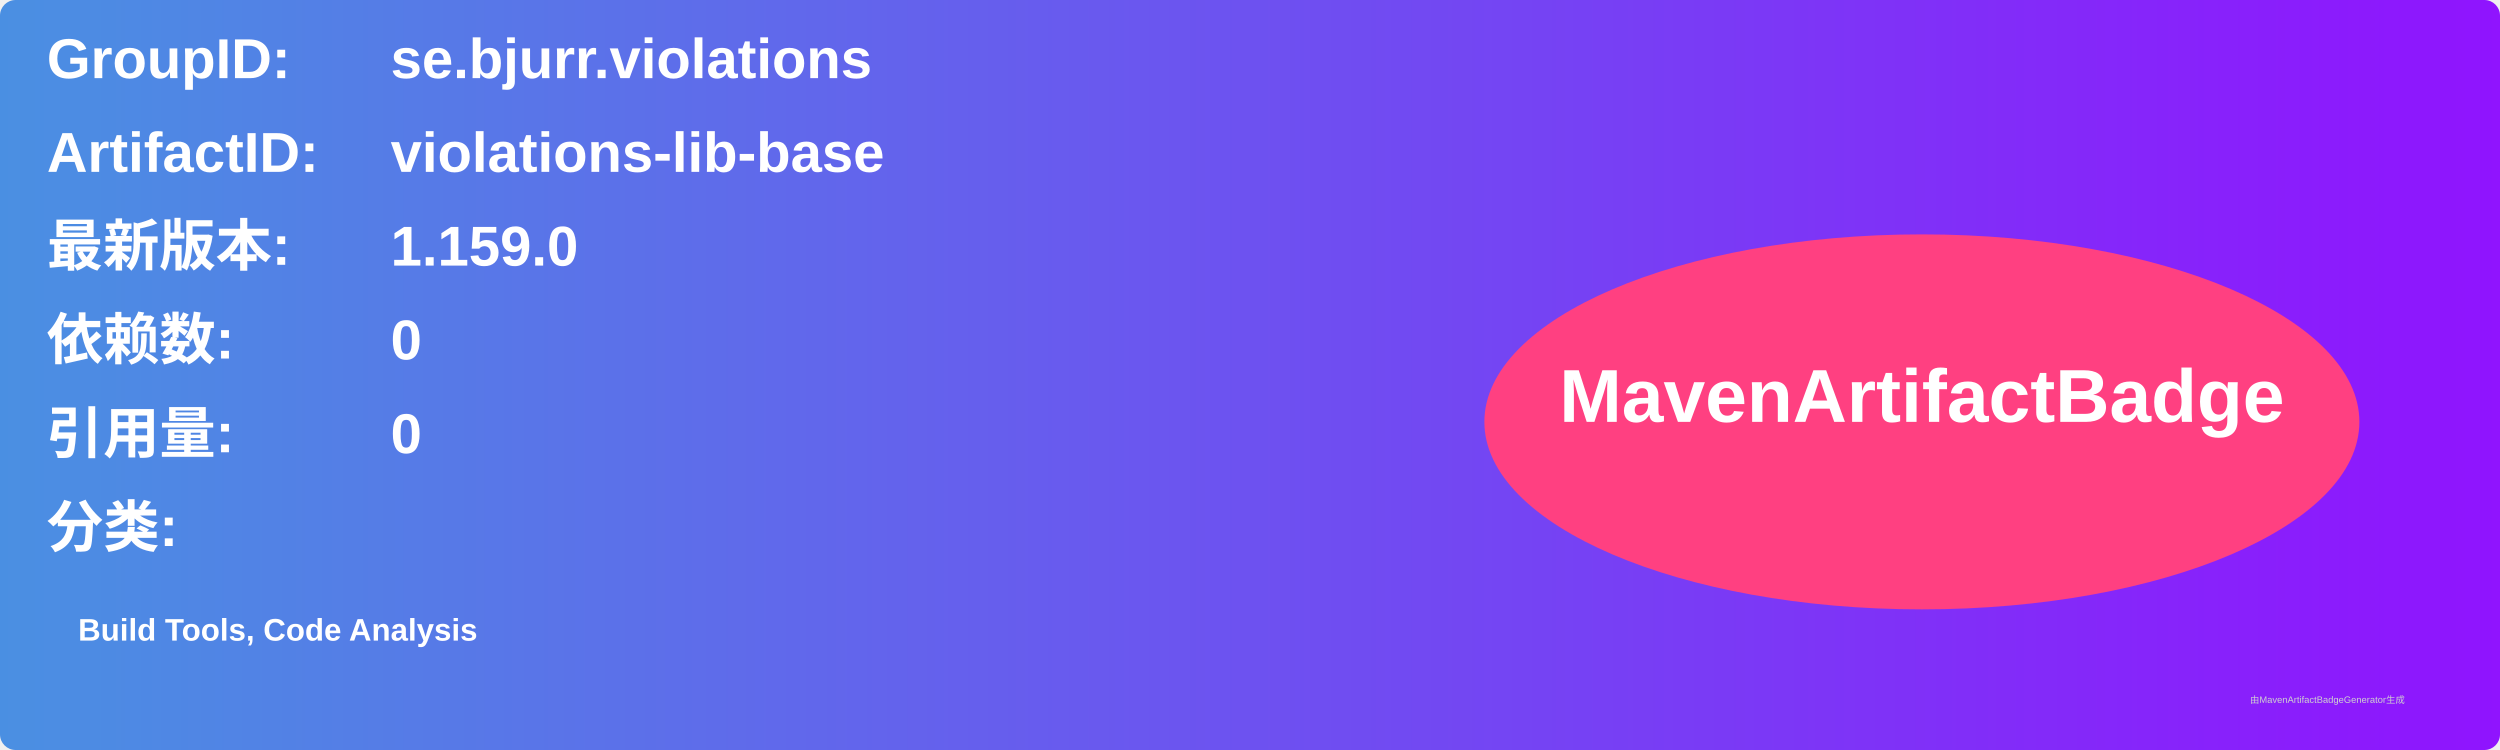
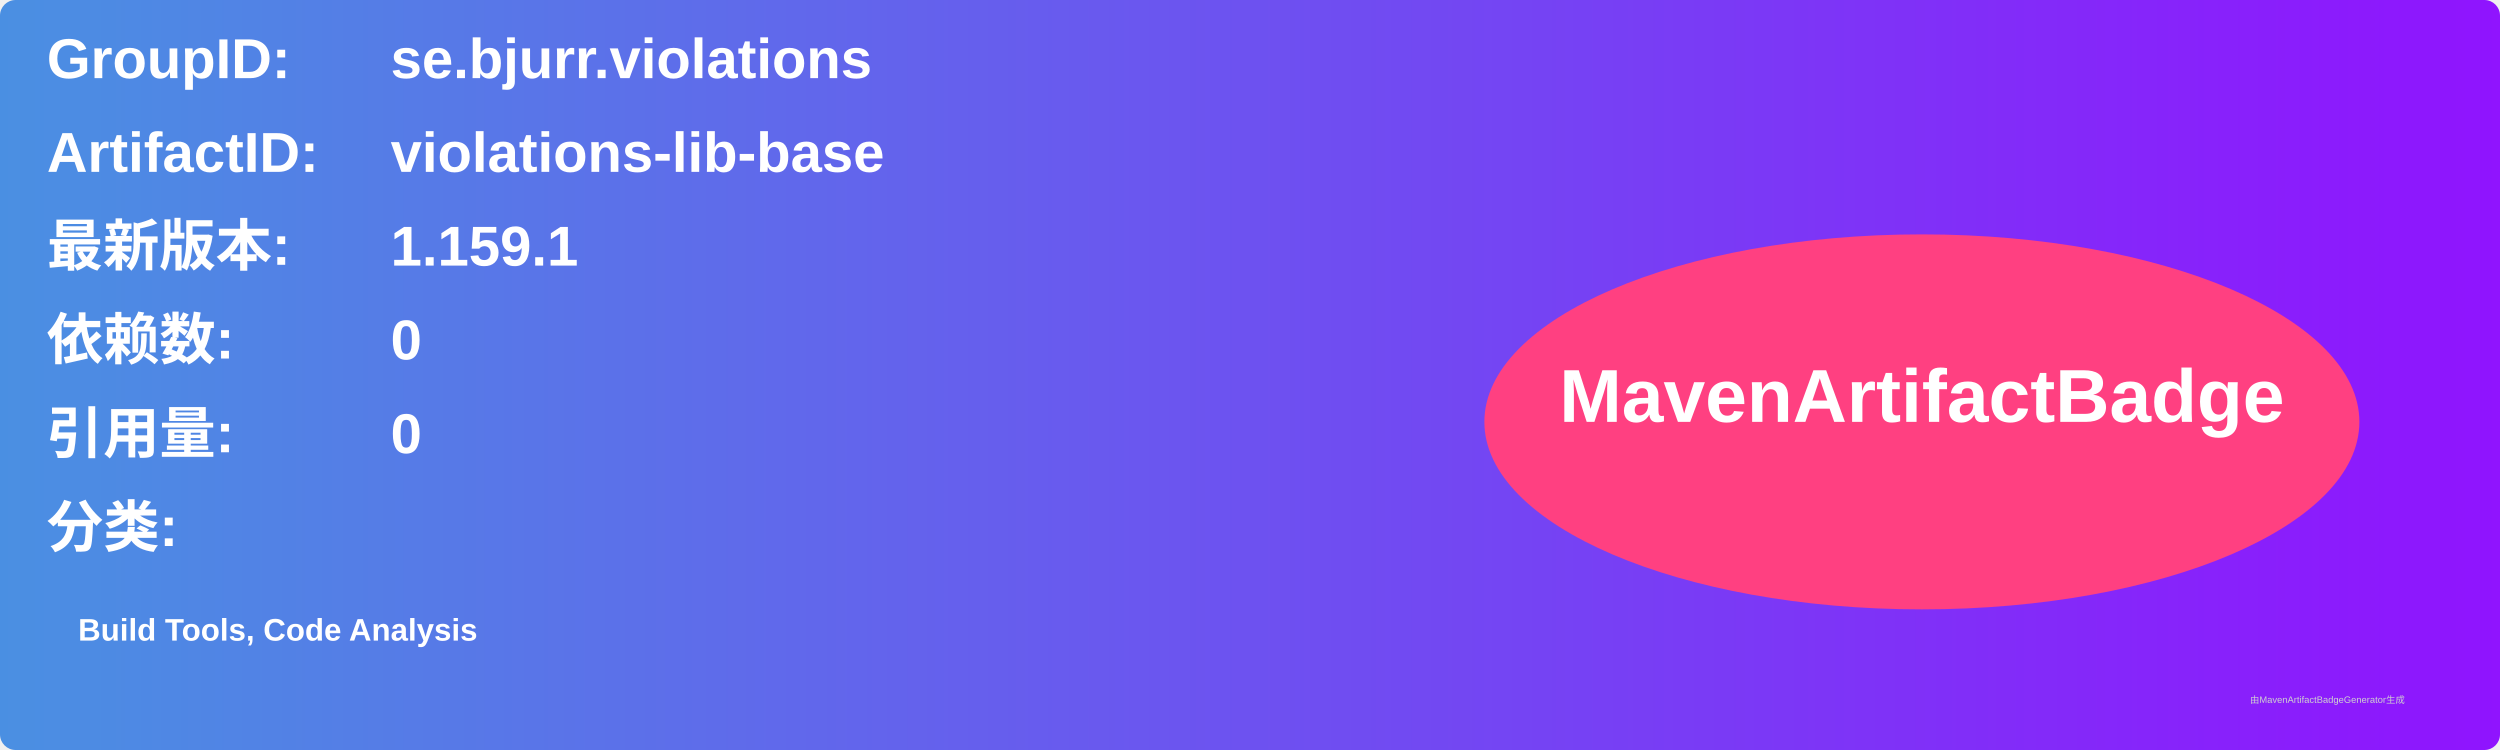
<svg xmlns="http://www.w3.org/2000/svg" width="800" height="240" viewBox="0 0 800 240">
  <linearGradient id="grad" x1="0%" y1="0%" x2="100%" y2="0%">
    <stop offset="0%" stop-color="#4a90e2" />
    <stop offset="100%" stop-color="#9013fe" />
  </linearGradient>
  <rect width="100%" height="100%" rx="5" ry="5" fill="url(#grad)" />
  <g transform="translate(15, 15)">
    <text x="0" y="10" font-family="Arial" font-size="18" fill="white" font-weight="bold" width="260">GroupID:</text>
    <text x="110" y="10" font-family="Arial" font-size="18" fill="white" font-weight="bold" width="460">se.bjurr.violations</text>
    <text x="0" y="40" font-family="Arial" font-size="18" fill="white" font-weight="bold" width="260">ArtifactID:</text>
    <text x="110" y="40" font-family="Arial" font-size="18" fill="white" font-weight="bold" width="460">violations-lib-base</text>
    <text x="0" y="70" font-family="Arial" font-size="18" fill="white" font-weight="bold">最新版本:</text>
    <text x="110" y="70" font-family="Arial" font-size="18" fill="white" font-weight="bold">
-       <tspan font-weight="bold">1.159.0</tspan>
+       <tspan font-weight="bold">1.159.1</tspan>
    </text>
    <text x="0" y="100" font-family="Arial" font-size="18" fill="white" font-weight="bold">依赖数: </text>
    <text x="110" y="100" font-family="Arial" font-size="18" fill="white">
      <tspan font-weight="bold">0</tspan>
    </text>
    <text x="0" y="130" font-family="Arial" font-size="18" fill="white" font-weight="bold">引用量: </text>
    <text x="110" y="130" font-family="Arial" font-size="18" fill="white">
      <tspan font-weight="bold">0</tspan>
    </text>
    <text x="0" y="160" font-family="Arial" font-size="18" fill="white" font-weight="bold">分类:</text>
    <text x="10" y="190" font-family="Arial" font-size="10" fill="white">
      <tspan font-weight="bold">Build Tools, Code Analysis</tspan>
    </text>
    <ellipse cx="600" cy="120" rx="140" ry="60" fill="#ff4081" />
    <text x="600" y="120" text-anchor="middle" font-family="Arial" font-size="24" fill="white" font-weight="bold">MavenArtifactBadge</text>
  </g>
  <text x="720" y="225" font-family="Arial" font-size="3" fill="#d0d0d0">由MavenArtifactBadgeGenerator生成</text>
</svg>
